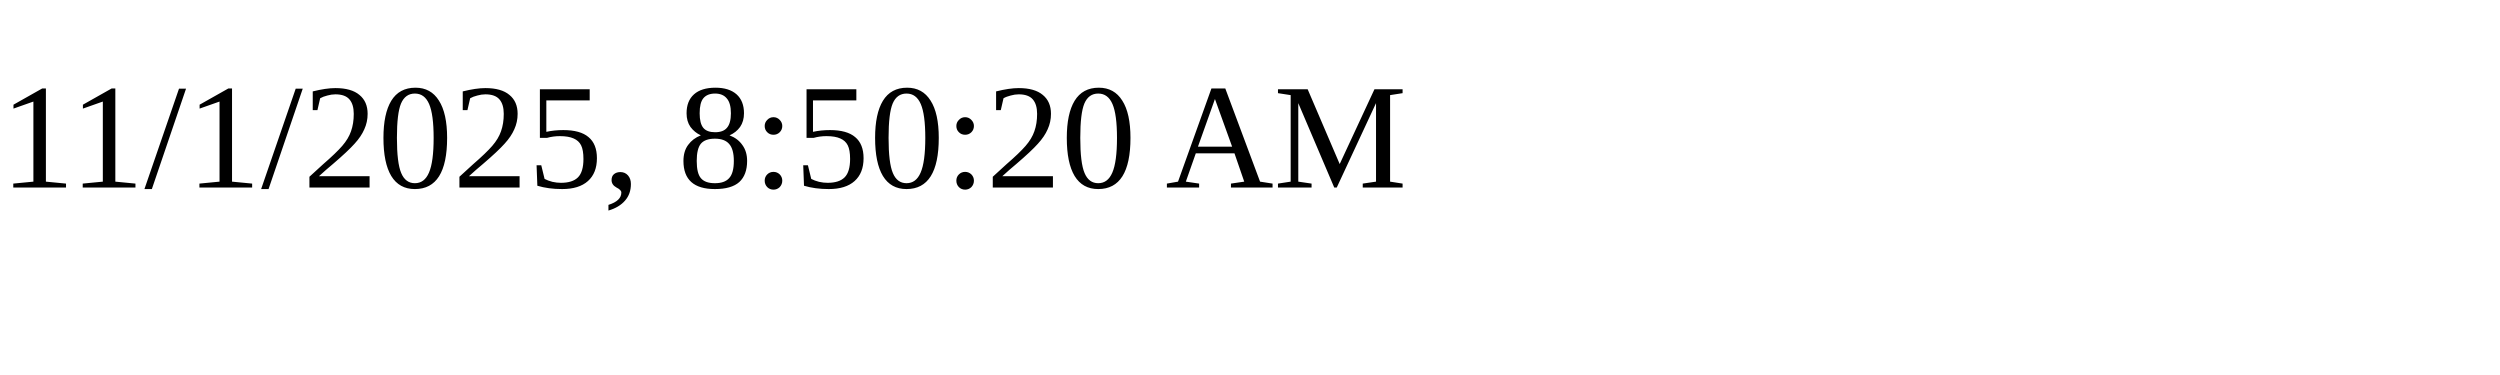
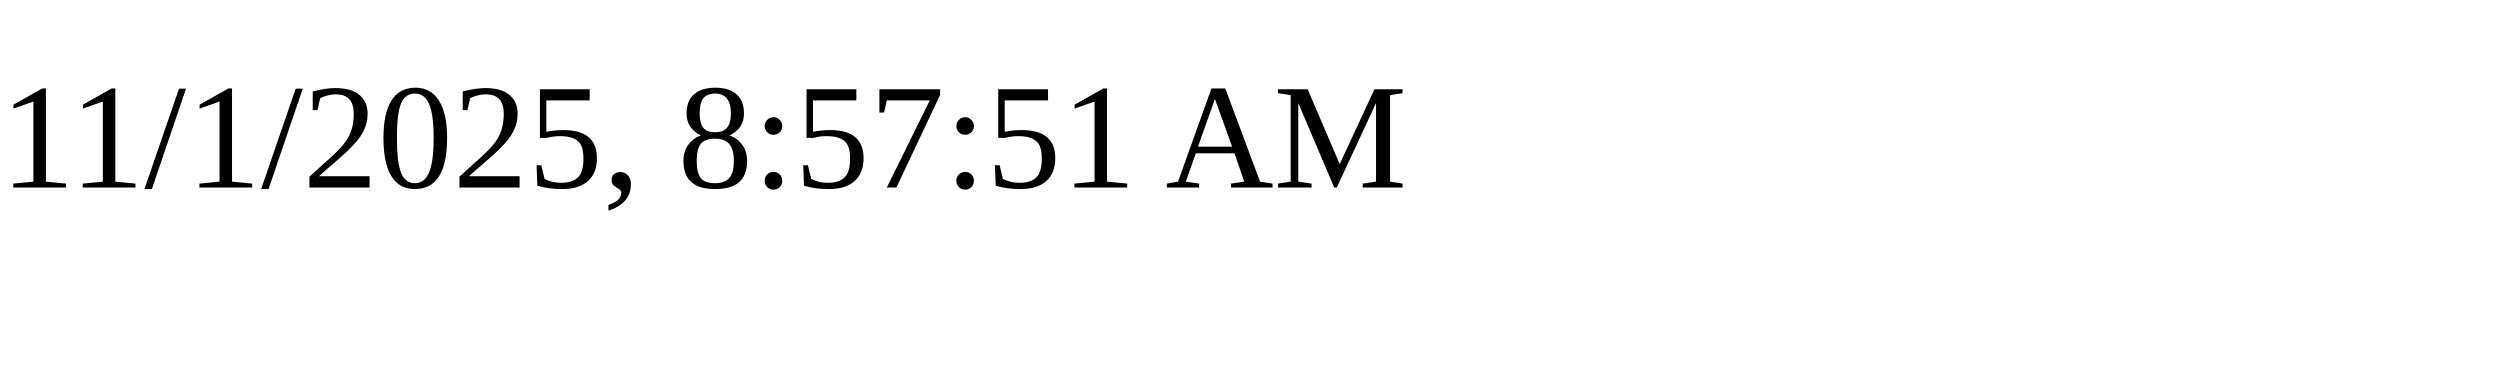
<svg xmlns="http://www.w3.org/2000/svg" height="30" width="200">
-   <text x="0" y="15">11/1/2025, 8:50:20 AM</text>
+   <text x="0" y="15">11/1/2025, 8:57:51 AM</text>
</svg>
